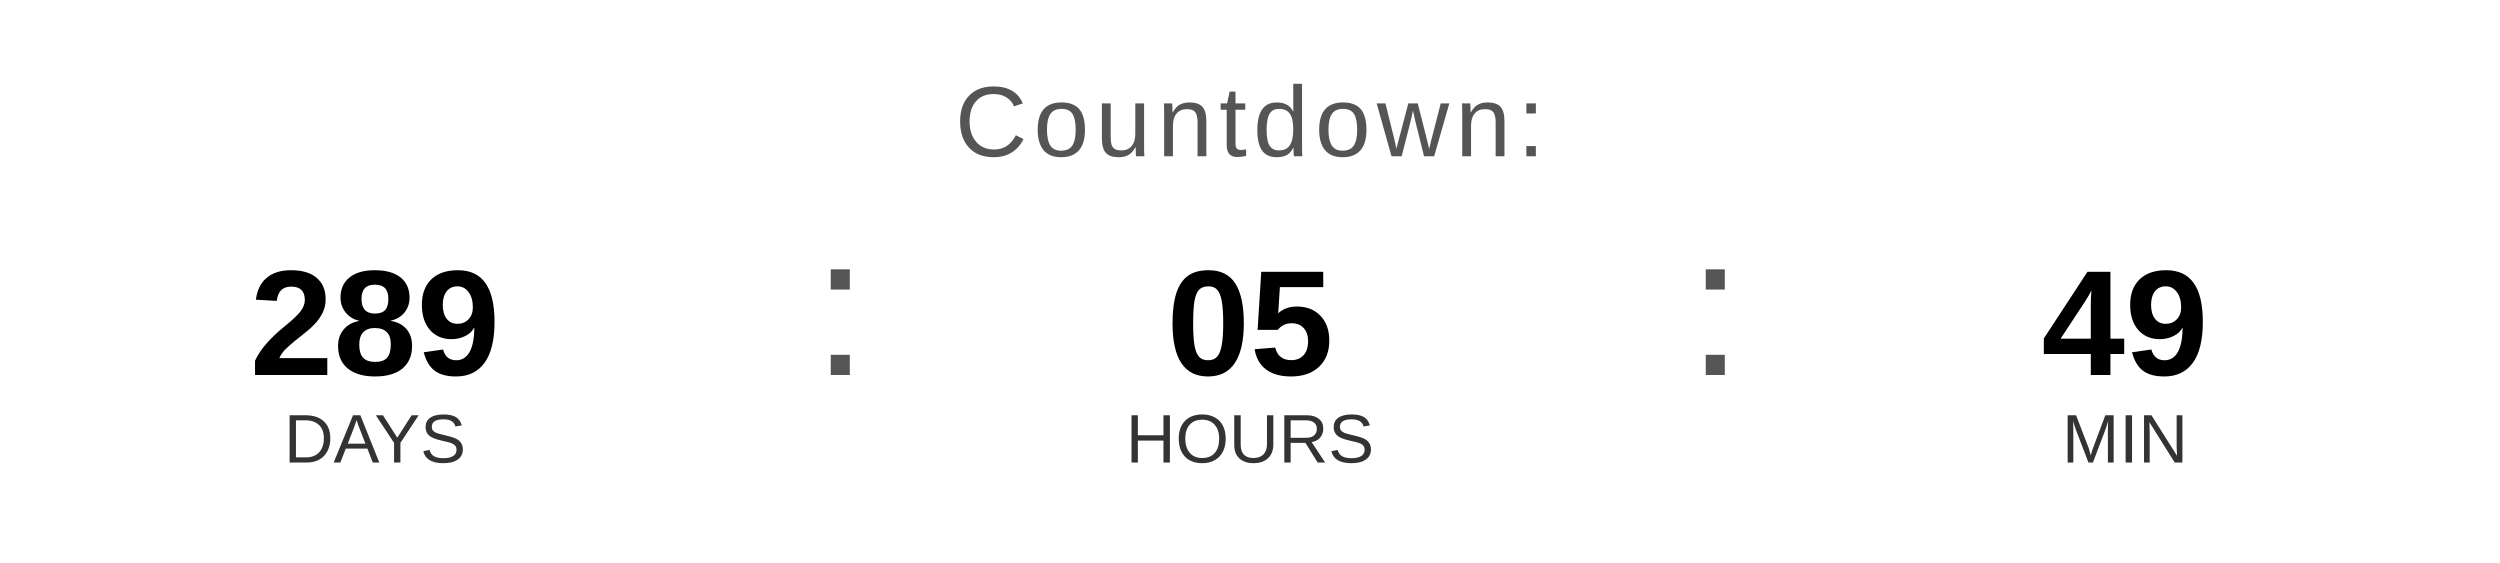
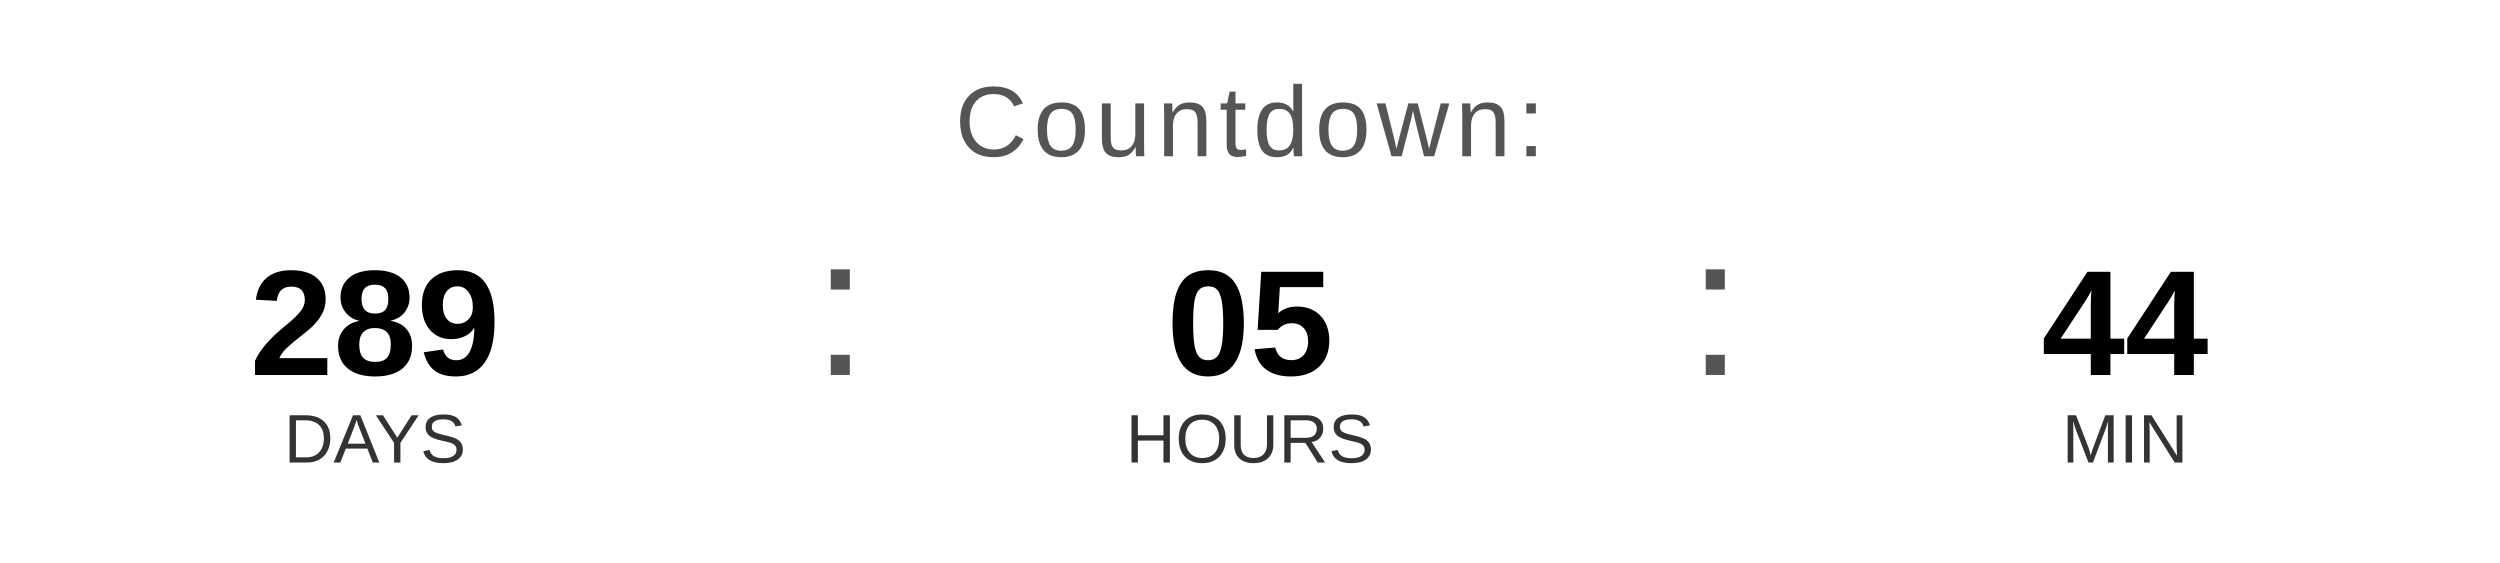
<svg xmlns="http://www.w3.org/2000/svg" width="400" height="90" viewBox="0 0 400 90">
  <text x="200" y="25" font-family="Arial, Helvetica, sans-serif" font-size="16" fill="#555555" text-anchor="middle" letter-spacing="1">
    Countdown:
  </text>
  <text x="60" y="60" font-family="Arial, Helvetica, sans-serif" font-size="24" font-weight="bold" fill="#000000" text-anchor="middle">289</text>
  <text x="60" y="74" font-family="Arial, Helvetica, sans-serif" font-size="11" fill="#333333" text-anchor="middle">DAYS</text>
  <text x="130" y="60" font-family="Arial, sans-serif" font-size="32" fill="#555555">:</text>
  <text x="200" y="60" font-family="Arial, Helvetica, sans-serif" font-size="24" font-weight="bold" fill="#000000" text-anchor="middle">05</text>
  <text x="200" y="74" font-family="Arial, Helvetica, sans-serif" font-size="11" fill="#333333" text-anchor="middle">HOURS</text>
  <text x="270" y="60" font-family="Arial, sans-serif" font-size="32" fill="#555555">:</text>
-   <text x="340" y="60" font-family="Arial, Helvetica, sans-serif" font-size="24" font-weight="bold" fill="#000000" text-anchor="middle">49</text>
+   <text x="340" y="60" font-family="Arial, Helvetica, sans-serif" font-size="24" font-weight="bold" fill="#000000" text-anchor="middle">44</text>
  <text x="340" y="74" font-family="Arial, Helvetica, sans-serif" font-size="11" fill="#333333" text-anchor="middle">MIN</text>
</svg>
